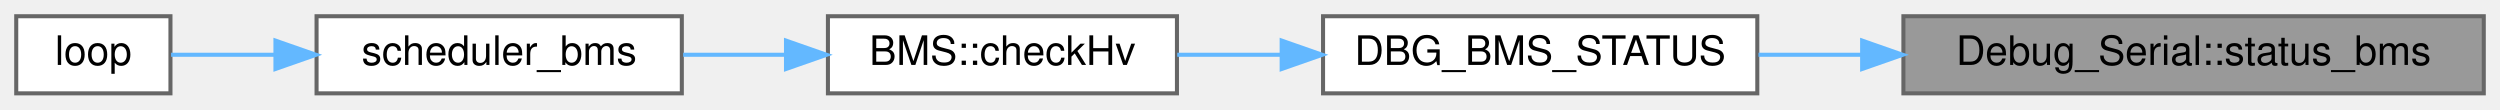
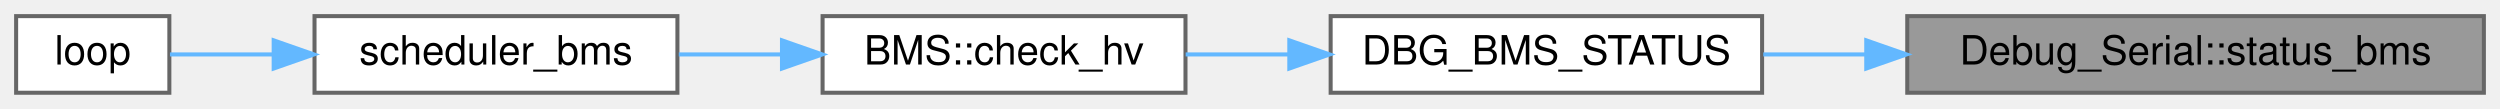
- <svg xmlns="http://www.w3.org/2000/svg" xmlns:xlink="http://www.w3.org/1999/xlink" width="616pt" height="27pt" viewBox="0.00 0.00 616.00 27.00">
+ <svg xmlns="http://www.w3.org/2000/svg" xmlns:xlink="http://www.w3.org/1999/xlink" width="620pt" height="27pt" viewBox="0.00 0.00 620.00 27.00">
  <g id="graph0" class="graph" transform="scale(1 1) rotate(0) translate(4 23)">
    <g id="node1" class="node">
      <g id="a_node1">
        <a xlink:title="Prints the current BMS status to the serial console. This function formats and sends the current BMS ...">
-           <polygon fill="#999999" stroke="#666666" points="608,-19 465,-19 465,0 608,0 608,-19" />
-           <text text-anchor="middle" x="536.5" y="-7" font-family="Helvetica,sans-Serif" font-size="10.00">Debug_Serial::status_bms</text>
+           <polygon fill="#999999" stroke="#666666" points="612,-19 469,-19 469,0 612,0 612,-19" />
+           <text text-anchor="middle" x="540.5" y="-7" font-family="Helvetica,sans-Serif" font-size="10.00">Debug_Serial::status_bms</text>
        </a>
      </g>
    </g>
    <g id="node2" class="node">
      <g id="a_node2">
        <a xlink:href="Debug_8hpp.html#a5811a65cdb8fc3c5255f57301cbb8481" target="_top" xlink:title="Sends BMS debug info via CAN or serial (if enabled).">
-           <polygon fill="white" stroke="#666666" points="429,-19 322,-19 322,0 429,0 429,-19" />
-           <text text-anchor="middle" x="375.5" y="-7" font-family="Helvetica,sans-Serif" font-size="10.00">DBG_BMS_STATUS</text>
+           <polygon fill="white" stroke="#666666" points="433,-19 326,-19 326,0 433,0 433,-19" />
+           <text text-anchor="middle" x="379.5" y="-7" font-family="Helvetica,sans-Serif" font-size="10.00">DBG_BMS_STATUS</text>
        </a>
      </g>
    </g>
    <g id="edge1" class="edge">
-       <path fill="none" stroke="#63b8ff" d="M454.72,-9.5C446.09,-9.5 437.48,-9.5 429.29,-9.5" />
-       <polygon fill="#63b8ff" stroke="#63b8ff" points="454.83,-13 464.83,-9.5 454.83,-6 454.83,-13" />
+       <path fill="none" stroke="#63b8ff" d="M458.72,-9.5C450.09,-9.5 441.48,-9.5 433.29,-9.5" />
+       <polygon fill="#63b8ff" stroke="#63b8ff" points="458.83,-13 468.83,-9.5 458.83,-6 458.83,-13" />
    </g>
    <g id="node3" class="node">
      <g id="a_node3">
-         <a xlink:href="classBMS.html#a98029edf98499c9a9505fd34462bf272" target="_top" xlink:title="Attempts to start HV. First check BMS is in standby(3) state, then send the HV start command....">
-           <polygon fill="white" stroke="#666666" points="286,-19 200,-19 200,0 286,0 286,-19" />
-           <text text-anchor="middle" x="243" y="-7" font-family="Helvetica,sans-Serif" font-size="10.00">BMS::checkHv</text>
+         <a xlink:href="classBMS.html#a2b5ec1ea35cac26d5defeb652f721975" target="_top" xlink:title="Attempts to start HV. First check BMS is in standby(3) state, then send the HV start command....">
+           <polygon fill="white" stroke="#666666" points="290,-19 200,-19 200,0 290,0 290,-19" />
+           <text text-anchor="middle" x="245" y="-7" font-family="Helvetica,sans-Serif" font-size="10.00">BMS::check_hv</text>
        </a>
      </g>
    </g>
    <g id="edge2" class="edge">
-       <path fill="none" stroke="#63b8ff" d="M311.67,-9.5C302.99,-9.5 294.25,-9.5 286.07,-9.5" />
-       <polygon fill="#63b8ff" stroke="#63b8ff" points="311.8,-13 321.8,-9.5 311.8,-6 311.8,-13" />
+       <path fill="none" stroke="#63b8ff" d="M315.66,-9.5C307,-9.5 298.26,-9.5 290.04,-9.5" />
+       <polygon fill="#63b8ff" stroke="#63b8ff" points="315.75,-13 325.75,-9.5 315.75,-6 315.75,-13" />
    </g>
    <g id="node4" class="node">
      <g id="a_node4">
        <a xlink:href="main_8cpp.html#a1ea17ca2552291c88af3e9ec6804264b" target="_top" xlink:title=" ">
          <polygon fill="white" stroke="#666666" points="164,-19 74,-19 74,0 164,0 164,-19" />
          <text text-anchor="middle" x="119" y="-7" font-family="Helvetica,sans-Serif" font-size="10.00">scheduler_bms</text>
        </a>
      </g>
    </g>
    <g id="edge3" class="edge">
-       <path fill="none" stroke="#63b8ff" d="M189.57,-9.5C181.16,-9.5 172.52,-9.5 164.33,-9.5" />
-       <polygon fill="#63b8ff" stroke="#63b8ff" points="189.67,-13 199.67,-9.5 189.67,-6 189.67,-13" />
+       <path fill="none" stroke="#63b8ff" d="M189.73,-9.5C181.25,-9.5 172.57,-9.5 164.34,-9.5" />
+       <polygon fill="#63b8ff" stroke="#63b8ff" points="189.93,-13 199.93,-9.5 189.93,-6 189.93,-13" />
    </g>
    <g id="node5" class="node">
      <g id="a_node5">
        <a xlink:href="main_8cpp.html#afe461d27b9c48d5921c00d521181f12f" target="_top" xlink:title="Main loop function for the VCU system. Handles car state transitions, pipes dataflow between modules.">
          <polygon fill="white" stroke="#666666" points="38,-19 0,-19 0,0 38,0 38,-19" />
          <text text-anchor="middle" x="19" y="-7" font-family="Helvetica,sans-Serif" font-size="10.00">loop</text>
        </a>
      </g>
    </g>
    <g id="edge4" class="edge">
      <path fill="none" stroke="#63b8ff" d="M63.8,-9.5C54.56,-9.5 45.56,-9.5 38.15,-9.5" />
      <polygon fill="#63b8ff" stroke="#63b8ff" points="63.87,-13 73.87,-9.5 63.87,-6 63.87,-13" />
    </g>
  </g>
</svg>
